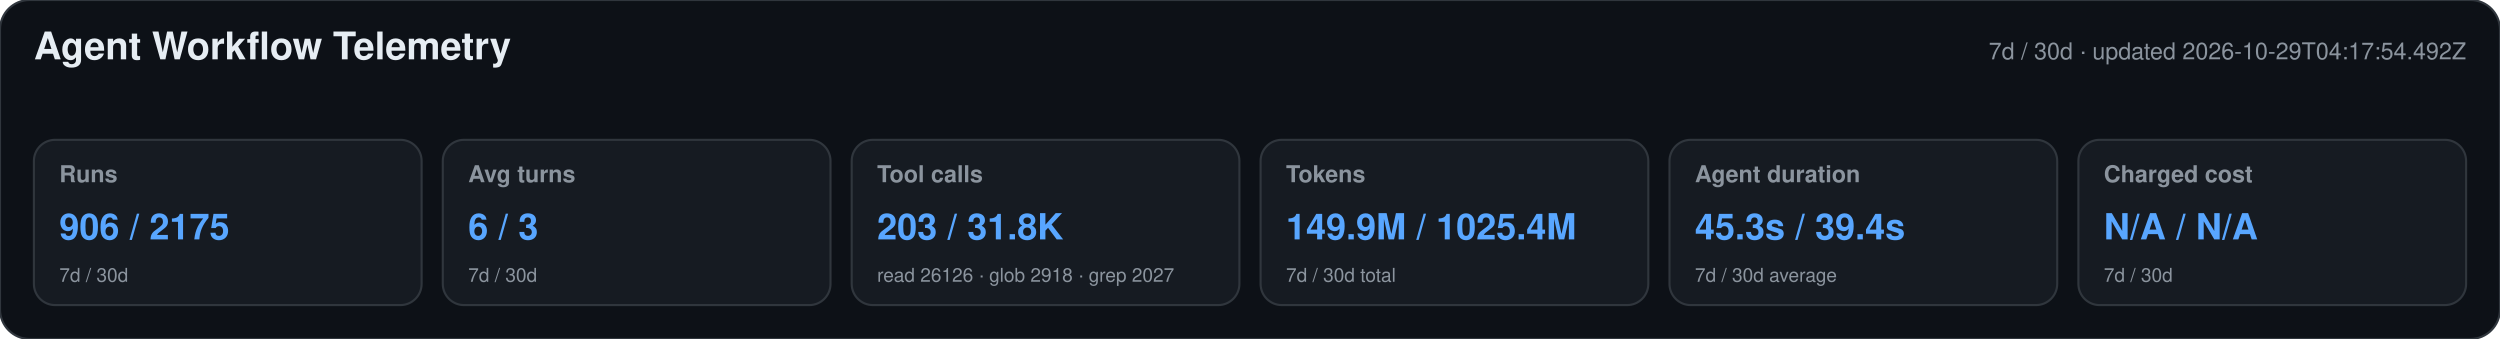
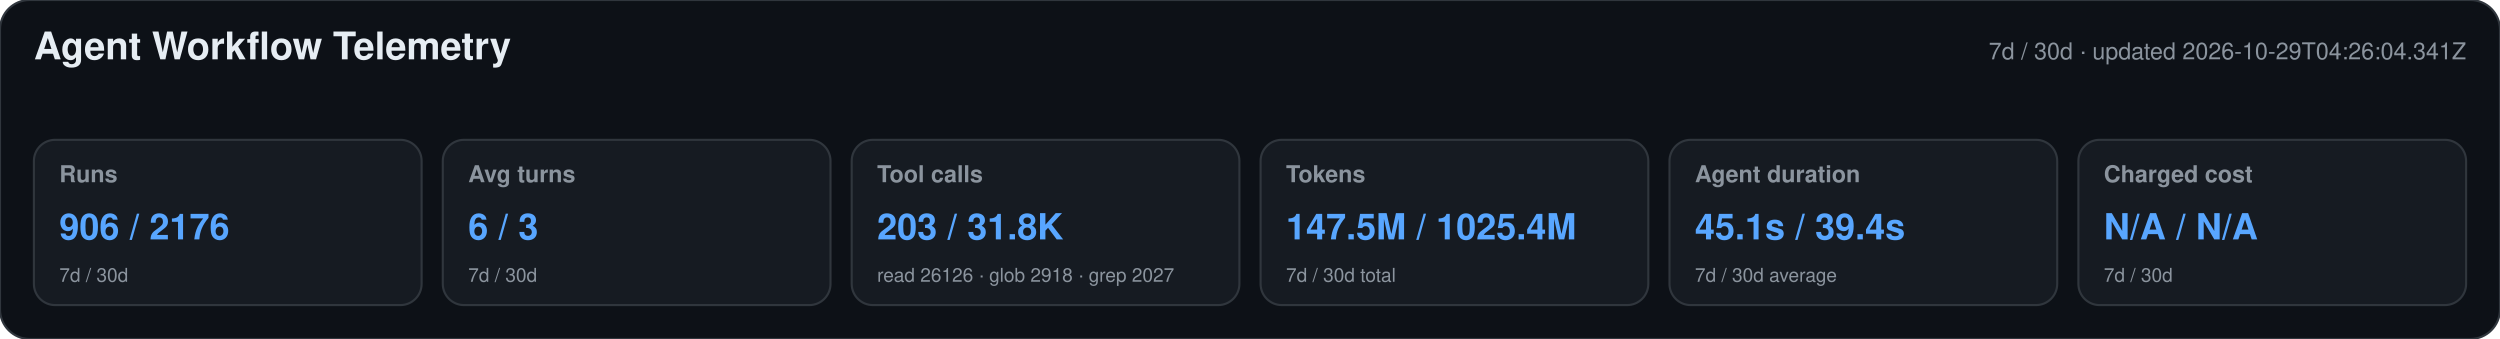
<svg xmlns="http://www.w3.org/2000/svg" width="1180" height="160" viewBox="0 0 1180 160" role="img" aria-labelledby="title desc">
  <style>text{font-family:-apple-system,BlinkMacSystemFont,"Segoe UI",Helvetica,Arial,sans-serif}.heading{font-size:18px;font-weight:650;fill:#e6edf3}.meta,.label,.secondary{fill:#8b949e}.meta,.label{font-size:11px}.label{font-weight:600}.primary{font-size:17px;font-weight:700;fill:#58a6ff}.secondary{font-size:9px}</style>
  <rect width="1180" height="160" rx="14" fill="#0d1117" stroke="#30363d" />
  <text x="16" y="28" class="heading">Agent Workflow Telemetry</text>
-   <text x="1164" y="28" text-anchor="end" class="meta">7d / 30d · updated 2026-10-29T04:17:54.492Z</text>
+   <text x="1164" y="28" text-anchor="end" class="meta">7d / 30d · updated 2026-10-29T04:26:04.341Z</text>
  <g>
    <rect x="16" y="66" width="183" height="78" rx="10" fill="#161b22" stroke="#30363d" />
    <text x="28" y="86" class="label">Runs</text>
-     <text x="28" y="113" class="primary">906 / 2175</text>
+     <text x="28" y="113" class="primary">906 / 2176</text>
    <text x="28" y="133" class="secondary">7d / 30d</text>
  </g>
  <g>
    <rect x="209" y="66" width="183" height="78" rx="10" fill="#161b22" stroke="#30363d" />
    <text x="221" y="86" class="label">Avg turns</text>
    <text x="221" y="113" class="primary">6 / 3</text>
    <text x="221" y="133" class="secondary">7d / 30d</text>
  </g>
  <g>
    <rect x="402" y="66" width="183" height="78" rx="10" fill="#161b22" stroke="#30363d" />
    <text x="414" y="86" class="label">Tool calls</text>
    <text x="414" y="113" class="primary">203 / 31.8K</text>
    <text x="414" y="133" class="secondary">read 26126 · glob 2918 · grep 2027</text>
  </g>
  <g>
    <rect x="595" y="66" width="183" height="78" rx="10" fill="#161b22" stroke="#30363d" />
    <text x="607" y="86" class="label">Tokens</text>
-     <text x="607" y="113" class="primary">149.9M / 1025.4M</text>
+     <text x="607" y="113" class="primary">147.5M / 1025.4M</text>
    <text x="607" y="133" class="secondary">7d / 30d total</text>
  </g>
  <g>
    <rect x="788" y="66" width="183" height="78" rx="10" fill="#161b22" stroke="#30363d" />
    <text x="800" y="86" class="label">Agent duration</text>
-     <text x="800" y="113" class="primary">45.3s / 39.4s</text>
+     <text x="800" y="113" class="primary">45.1s / 39.4s</text>
    <text x="800" y="133" class="secondary">7d / 30d average</text>
  </g>
  <g>
    <rect x="981" y="66" width="183" height="78" rx="10" fill="#161b22" stroke="#30363d" />
    <text x="993" y="86" class="label">Charged cost</text>
    <text x="993" y="113" class="primary">N/A / N/A</text>
    <text x="993" y="133" class="secondary">7d / 30d</text>
  </g>
</svg>
